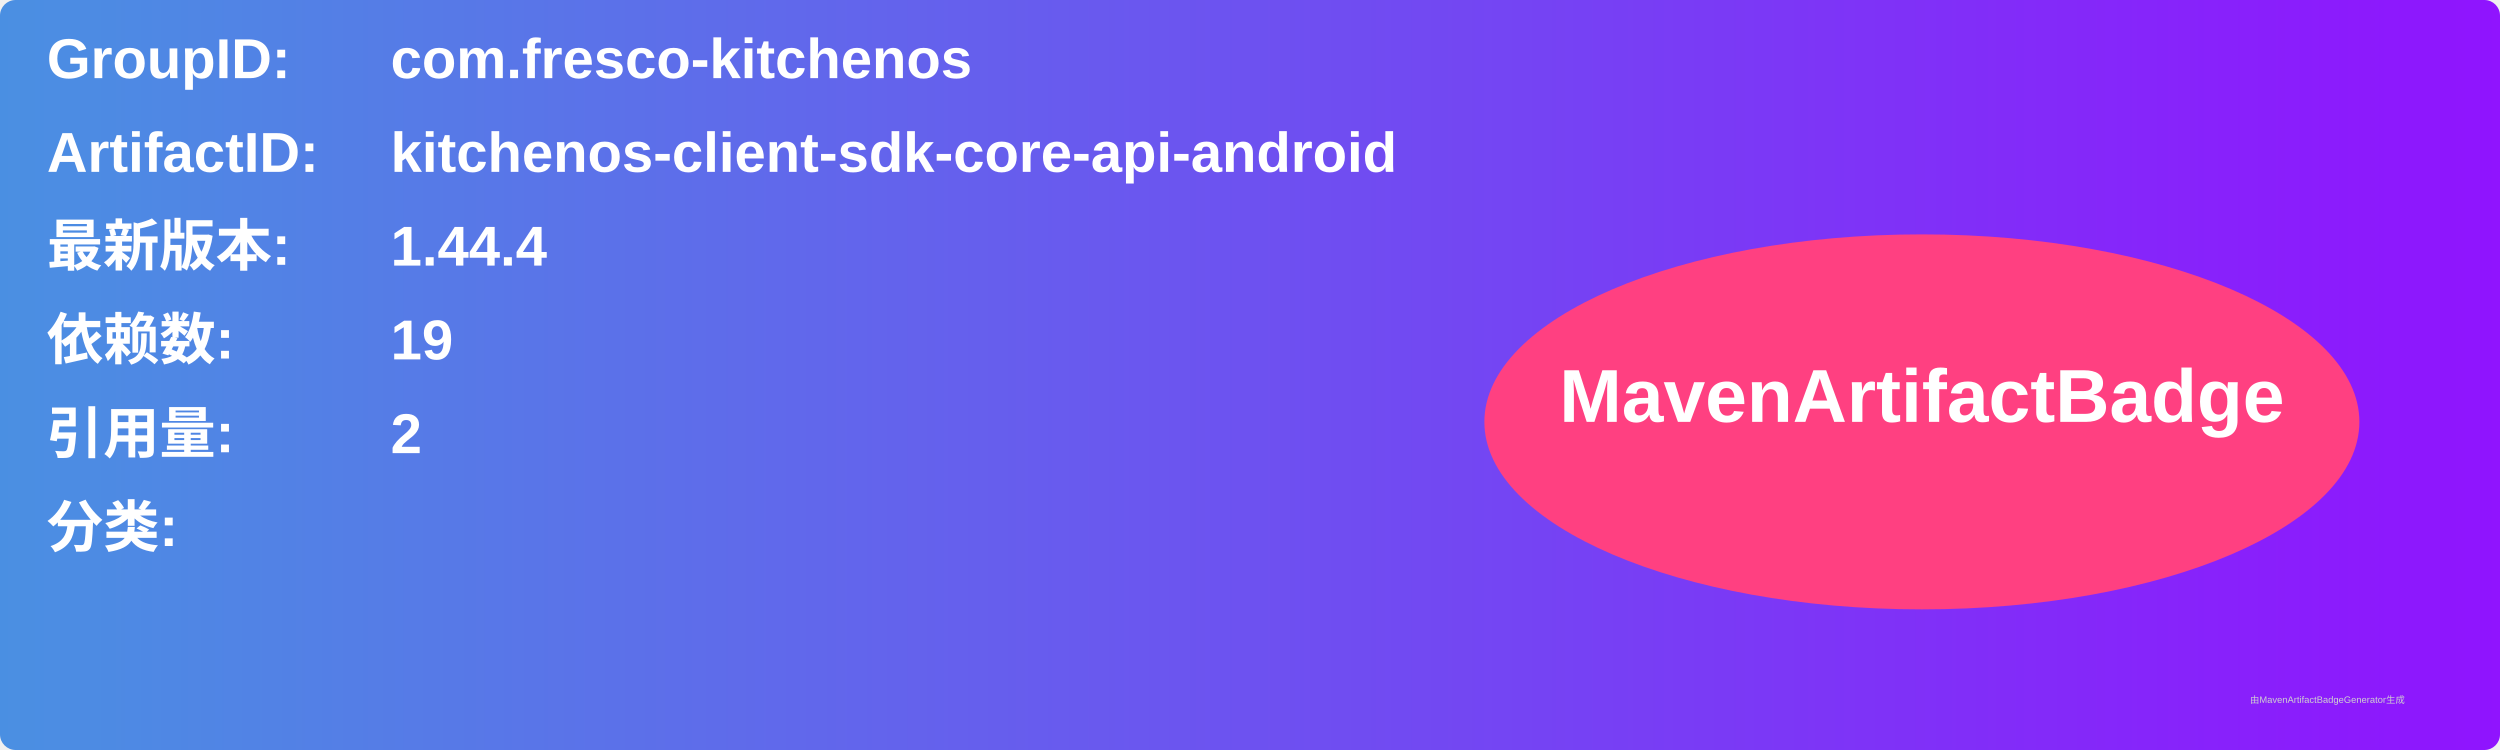
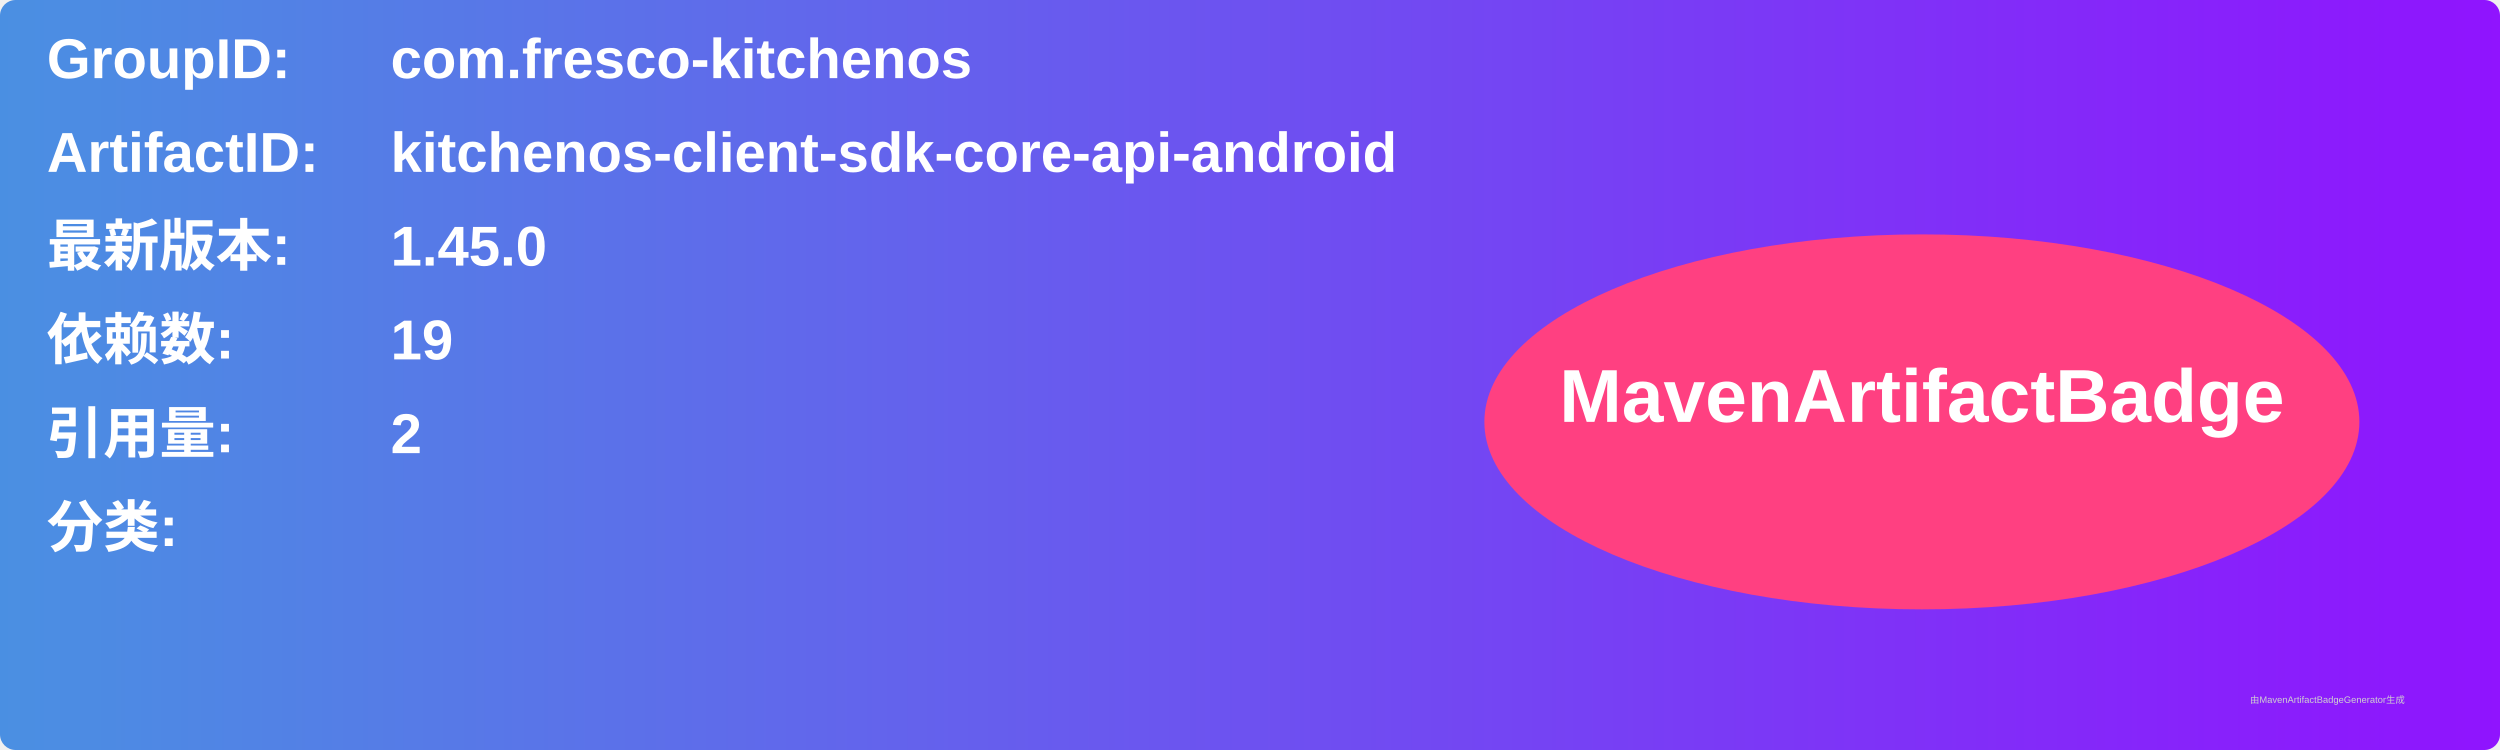
<svg xmlns="http://www.w3.org/2000/svg" width="800" height="240" viewBox="0 0 800 240">
  <linearGradient id="grad" x1="0%" y1="0%" x2="100%" y2="0%">
    <stop offset="0%" stop-color="#4a90e2" />
    <stop offset="100%" stop-color="#9013fe" />
  </linearGradient>
  <rect width="100%" height="100%" rx="5" ry="5" fill="url(#grad)" />
  <g transform="translate(15, 15)">
    <text x="0" y="10" font-family="Arial" font-size="18" fill="white" font-weight="bold" width="260">GroupID:</text>
    <text x="110" y="10" font-family="Arial" font-size="18" fill="white" font-weight="bold" width="460">com.fresco-kitchenos</text>
    <text x="0" y="40" font-family="Arial" font-size="18" fill="white" font-weight="bold" width="260">ArtifactID:</text>
    <text x="110" y="40" font-family="Arial" font-size="18" fill="white" font-weight="bold" width="460">kitchenos-client-sdk-core-api-android</text>
    <text x="0" y="70" font-family="Arial" font-size="18" fill="white" font-weight="bold">最新版本:</text>
    <text x="110" y="70" font-family="Arial" font-size="18" fill="white" font-weight="bold">
-       <tspan font-weight="bold">1.44.4</tspan>
+       <tspan font-weight="bold">1.45.0</tspan>
    </text>
    <text x="0" y="100" font-family="Arial" font-size="18" fill="white" font-weight="bold">依赖数: </text>
    <text x="110" y="100" font-family="Arial" font-size="18" fill="white">
      <tspan font-weight="bold">19</tspan>
    </text>
    <text x="0" y="130" font-family="Arial" font-size="18" fill="white" font-weight="bold">引用量: </text>
    <text x="110" y="130" font-family="Arial" font-size="18" fill="white">
      <tspan font-weight="bold">2</tspan>
    </text>
    <text x="0" y="160" font-family="Arial" font-size="18" fill="white" font-weight="bold">分类:</text>
    <text x="10" y="190" font-family="Arial" font-size="10" fill="white">
      <tspan font-weight="bold" />
    </text>
    <ellipse cx="600" cy="120" rx="140" ry="60" fill="#ff4081" />
    <text x="600" y="120" text-anchor="middle" font-family="Arial" font-size="24" fill="white" font-weight="bold">MavenArtifactBadge</text>
  </g>
  <text x="720" y="225" font-family="Arial" font-size="3" fill="#d0d0d0">由MavenArtifactBadgeGenerator生成</text>
</svg>
